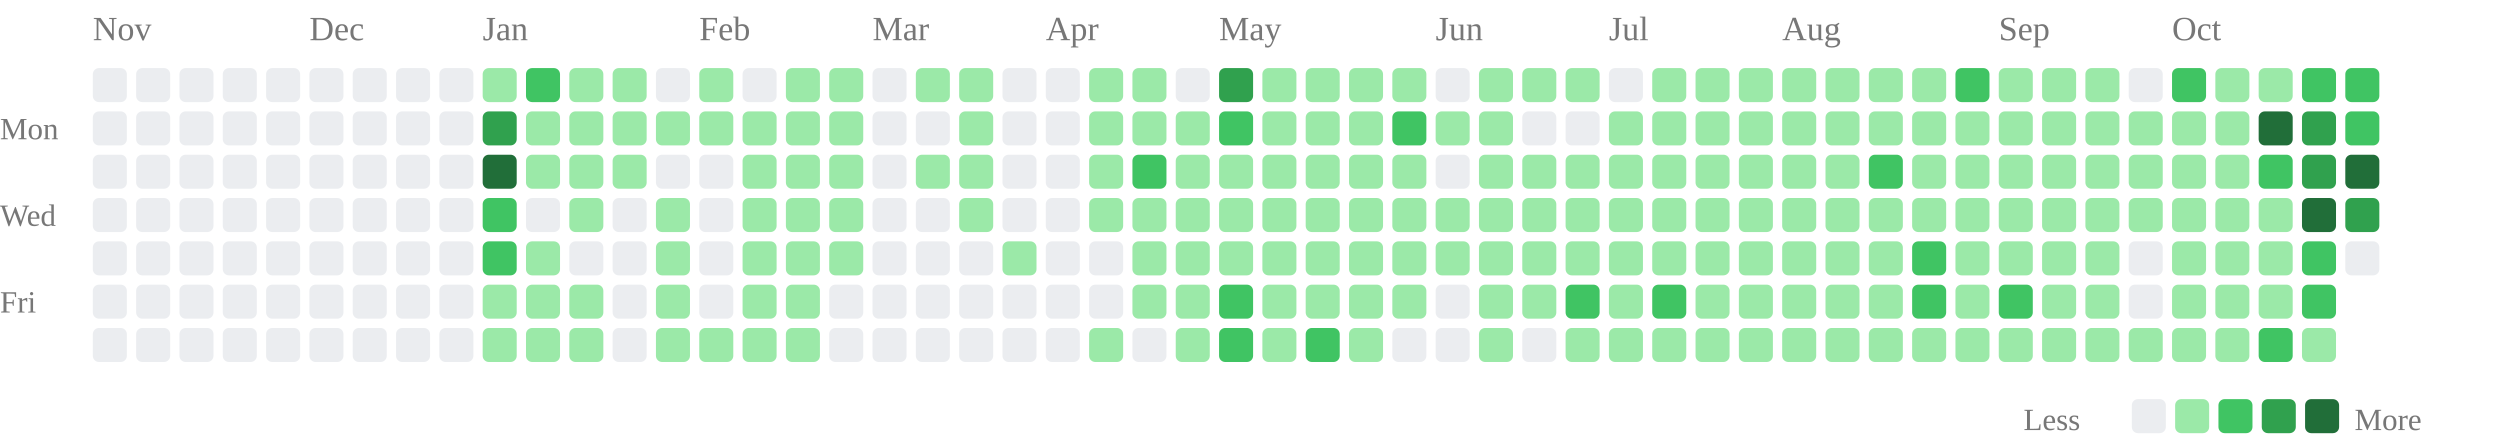
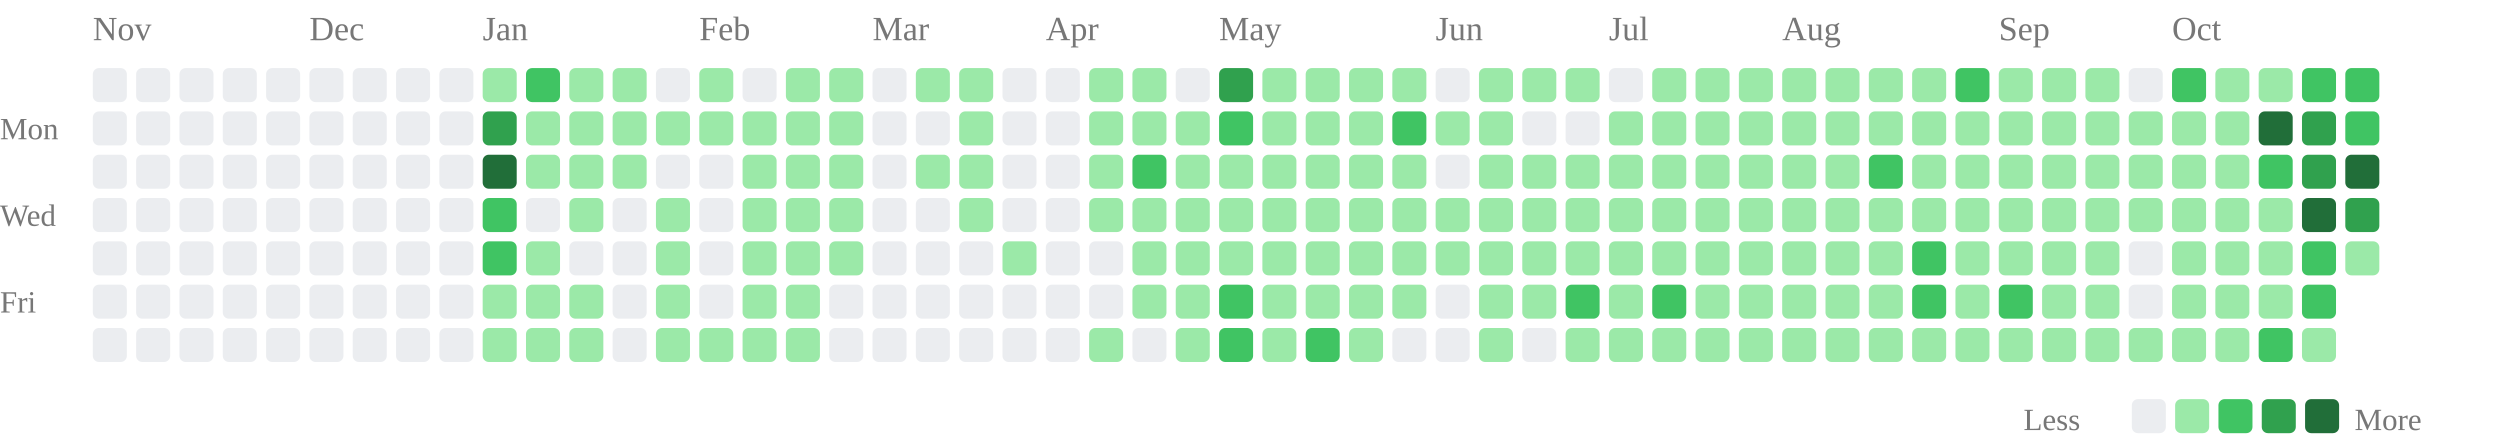
<svg xmlns="http://www.w3.org/2000/svg" class="activity-chart" viewBox="0 0 808 142" role="img" aria-label="GitHub contributions over the last year">
  <text class="month-label" x="30" y="13" fill="#777" font-size="11">Nov</text>
  <text class="month-label" x="100" y="13" fill="#777" font-size="11">Dec</text>
  <text class="month-label" x="156" y="13" fill="#777" font-size="11">Jan</text>
  <text class="month-label" x="226" y="13" fill="#777" font-size="11">Feb</text>
  <text class="month-label" x="282" y="13" fill="#777" font-size="11">Mar</text>
  <text class="month-label" x="338" y="13" fill="#777" font-size="11">Apr</text>
  <text class="month-label" x="394" y="13" fill="#777" font-size="11">May</text>
  <text class="month-label" x="464" y="13" fill="#777" font-size="11">Jun</text>
  <text class="month-label" x="520" y="13" fill="#777" font-size="11">Jul</text>
  <text class="month-label" x="576" y="13" fill="#777" font-size="11">Aug</text>
  <text class="month-label" x="646" y="13" fill="#777" font-size="11">Sep</text>
  <text class="month-label" x="702" y="13" fill="#777" font-size="11">Oct</text>
  <text class="weekday-label" x="0" y="45" fill="#777" font-size="10">Mon</text>
  <text class="weekday-label" x="0" y="73" fill="#777" font-size="10">Wed</text>
  <text class="weekday-label" x="0" y="101" fill="#777" font-size="10">Fri</text>
  <rect x="30" y="22" width="11" height="11" rx="2" fill="#ebedf0" />
  <rect x="30" y="36" width="11" height="11" rx="2" fill="#ebedf0" />
  <rect x="30" y="50" width="11" height="11" rx="2" fill="#ebedf0" />
  <rect x="30" y="64" width="11" height="11" rx="2" fill="#ebedf0" />
  <rect x="30" y="78" width="11" height="11" rx="2" fill="#ebedf0" />
  <rect x="30" y="92" width="11" height="11" rx="2" fill="#ebedf0" />
  <rect x="30" y="106" width="11" height="11" rx="2" fill="#ebedf0" />
  <rect x="44" y="22" width="11" height="11" rx="2" fill="#ebedf0" />
  <rect x="44" y="36" width="11" height="11" rx="2" fill="#ebedf0" />
  <rect x="44" y="50" width="11" height="11" rx="2" fill="#ebedf0" />
  <rect x="44" y="64" width="11" height="11" rx="2" fill="#ebedf0" />
  <rect x="44" y="78" width="11" height="11" rx="2" fill="#ebedf0" />
  <rect x="44" y="92" width="11" height="11" rx="2" fill="#ebedf0" />
  <rect x="44" y="106" width="11" height="11" rx="2" fill="#ebedf0" />
  <rect x="58" y="22" width="11" height="11" rx="2" fill="#ebedf0" />
  <rect x="58" y="36" width="11" height="11" rx="2" fill="#ebedf0" />
  <rect x="58" y="50" width="11" height="11" rx="2" fill="#ebedf0" />
  <rect x="58" y="64" width="11" height="11" rx="2" fill="#ebedf0" />
  <rect x="58" y="78" width="11" height="11" rx="2" fill="#ebedf0" />
  <rect x="58" y="92" width="11" height="11" rx="2" fill="#ebedf0" />
  <rect x="58" y="106" width="11" height="11" rx="2" fill="#ebedf0" />
  <rect x="72" y="22" width="11" height="11" rx="2" fill="#ebedf0" />
  <rect x="72" y="36" width="11" height="11" rx="2" fill="#ebedf0" />
  <rect x="72" y="50" width="11" height="11" rx="2" fill="#ebedf0" />
  <rect x="72" y="64" width="11" height="11" rx="2" fill="#ebedf0" />
  <rect x="72" y="78" width="11" height="11" rx="2" fill="#ebedf0" />
  <rect x="72" y="92" width="11" height="11" rx="2" fill="#ebedf0" />
  <rect x="72" y="106" width="11" height="11" rx="2" fill="#ebedf0" />
  <rect x="86" y="22" width="11" height="11" rx="2" fill="#ebedf0" />
  <rect x="86" y="36" width="11" height="11" rx="2" fill="#ebedf0" />
  <rect x="86" y="50" width="11" height="11" rx="2" fill="#ebedf0" />
  <rect x="86" y="64" width="11" height="11" rx="2" fill="#ebedf0" />
  <rect x="86" y="78" width="11" height="11" rx="2" fill="#ebedf0" />
  <rect x="86" y="92" width="11" height="11" rx="2" fill="#ebedf0" />
  <rect x="86" y="106" width="11" height="11" rx="2" fill="#ebedf0" />
  <rect x="100" y="22" width="11" height="11" rx="2" fill="#ebedf0" />
  <rect x="100" y="36" width="11" height="11" rx="2" fill="#ebedf0" />
  <rect x="100" y="50" width="11" height="11" rx="2" fill="#ebedf0" />
  <rect x="100" y="64" width="11" height="11" rx="2" fill="#ebedf0" />
  <rect x="100" y="78" width="11" height="11" rx="2" fill="#ebedf0" />
  <rect x="100" y="92" width="11" height="11" rx="2" fill="#ebedf0" />
  <rect x="100" y="106" width="11" height="11" rx="2" fill="#ebedf0" />
  <rect x="114" y="22" width="11" height="11" rx="2" fill="#ebedf0" />
  <rect x="114" y="36" width="11" height="11" rx="2" fill="#ebedf0" />
  <rect x="114" y="50" width="11" height="11" rx="2" fill="#ebedf0" />
  <rect x="114" y="64" width="11" height="11" rx="2" fill="#ebedf0" />
  <rect x="114" y="78" width="11" height="11" rx="2" fill="#ebedf0" />
  <rect x="114" y="92" width="11" height="11" rx="2" fill="#ebedf0" />
  <rect x="114" y="106" width="11" height="11" rx="2" fill="#ebedf0" />
  <rect x="128" y="22" width="11" height="11" rx="2" fill="#ebedf0" />
  <rect x="128" y="36" width="11" height="11" rx="2" fill="#ebedf0" />
  <rect x="128" y="50" width="11" height="11" rx="2" fill="#ebedf0" />
  <rect x="128" y="64" width="11" height="11" rx="2" fill="#ebedf0" />
  <rect x="128" y="78" width="11" height="11" rx="2" fill="#ebedf0" />
  <rect x="128" y="92" width="11" height="11" rx="2" fill="#ebedf0" />
  <rect x="128" y="106" width="11" height="11" rx="2" fill="#ebedf0" />
  <rect x="142" y="22" width="11" height="11" rx="2" fill="#ebedf0" />
  <rect x="142" y="36" width="11" height="11" rx="2" fill="#ebedf0" />
  <rect x="142" y="50" width="11" height="11" rx="2" fill="#ebedf0" />
  <rect x="142" y="64" width="11" height="11" rx="2" fill="#ebedf0" />
  <rect x="142" y="78" width="11" height="11" rx="2" fill="#ebedf0" />
  <rect x="142" y="92" width="11" height="11" rx="2" fill="#ebedf0" />
  <rect x="142" y="106" width="11" height="11" rx="2" fill="#ebedf0" />
  <rect x="156" y="22" width="11" height="11" rx="2" fill="#9be9a8" />
  <rect x="156" y="36" width="11" height="11" rx="2" fill="#30a14e" />
  <rect x="156" y="50" width="11" height="11" rx="2" fill="#216e39" />
  <rect x="156" y="64" width="11" height="11" rx="2" fill="#40c463" />
  <rect x="156" y="78" width="11" height="11" rx="2" fill="#40c463" />
  <rect x="156" y="92" width="11" height="11" rx="2" fill="#9be9a8" />
  <rect x="156" y="106" width="11" height="11" rx="2" fill="#9be9a8" />
  <rect x="170" y="22" width="11" height="11" rx="2" fill="#40c463" />
  <rect x="170" y="36" width="11" height="11" rx="2" fill="#9be9a8" />
  <rect x="170" y="50" width="11" height="11" rx="2" fill="#9be9a8" />
  <rect x="170" y="64" width="11" height="11" rx="2" fill="#ebedf0" />
  <rect x="170" y="78" width="11" height="11" rx="2" fill="#9be9a8" />
  <rect x="170" y="92" width="11" height="11" rx="2" fill="#9be9a8" />
  <rect x="170" y="106" width="11" height="11" rx="2" fill="#9be9a8" />
  <rect x="184" y="22" width="11" height="11" rx="2" fill="#9be9a8" />
  <rect x="184" y="36" width="11" height="11" rx="2" fill="#9be9a8" />
  <rect x="184" y="50" width="11" height="11" rx="2" fill="#9be9a8" />
  <rect x="184" y="64" width="11" height="11" rx="2" fill="#9be9a8" />
  <rect x="184" y="78" width="11" height="11" rx="2" fill="#ebedf0" />
  <rect x="184" y="92" width="11" height="11" rx="2" fill="#9be9a8" />
  <rect x="184" y="106" width="11" height="11" rx="2" fill="#9be9a8" />
  <rect x="198" y="22" width="11" height="11" rx="2" fill="#9be9a8" />
  <rect x="198" y="36" width="11" height="11" rx="2" fill="#9be9a8" />
  <rect x="198" y="50" width="11" height="11" rx="2" fill="#9be9a8" />
  <rect x="198" y="64" width="11" height="11" rx="2" fill="#ebedf0" />
  <rect x="198" y="78" width="11" height="11" rx="2" fill="#ebedf0" />
  <rect x="198" y="92" width="11" height="11" rx="2" fill="#ebedf0" />
  <rect x="198" y="106" width="11" height="11" rx="2" fill="#ebedf0" />
  <rect x="212" y="22" width="11" height="11" rx="2" fill="#ebedf0" />
  <rect x="212" y="36" width="11" height="11" rx="2" fill="#9be9a8" />
  <rect x="212" y="50" width="11" height="11" rx="2" fill="#ebedf0" />
  <rect x="212" y="64" width="11" height="11" rx="2" fill="#9be9a8" />
  <rect x="212" y="78" width="11" height="11" rx="2" fill="#9be9a8" />
  <rect x="212" y="92" width="11" height="11" rx="2" fill="#9be9a8" />
  <rect x="212" y="106" width="11" height="11" rx="2" fill="#9be9a8" />
  <rect x="226" y="22" width="11" height="11" rx="2" fill="#9be9a8" />
  <rect x="226" y="36" width="11" height="11" rx="2" fill="#9be9a8" />
  <rect x="226" y="50" width="11" height="11" rx="2" fill="#ebedf0" />
  <rect x="226" y="64" width="11" height="11" rx="2" fill="#ebedf0" />
  <rect x="226" y="78" width="11" height="11" rx="2" fill="#ebedf0" />
  <rect x="226" y="92" width="11" height="11" rx="2" fill="#ebedf0" />
  <rect x="226" y="106" width="11" height="11" rx="2" fill="#9be9a8" />
  <rect x="240" y="22" width="11" height="11" rx="2" fill="#ebedf0" />
  <rect x="240" y="36" width="11" height="11" rx="2" fill="#9be9a8" />
  <rect x="240" y="50" width="11" height="11" rx="2" fill="#9be9a8" />
  <rect x="240" y="64" width="11" height="11" rx="2" fill="#9be9a8" />
  <rect x="240" y="78" width="11" height="11" rx="2" fill="#9be9a8" />
  <rect x="240" y="92" width="11" height="11" rx="2" fill="#9be9a8" />
  <rect x="240" y="106" width="11" height="11" rx="2" fill="#9be9a8" />
  <rect x="254" y="22" width="11" height="11" rx="2" fill="#9be9a8" />
  <rect x="254" y="36" width="11" height="11" rx="2" fill="#9be9a8" />
  <rect x="254" y="50" width="11" height="11" rx="2" fill="#9be9a8" />
  <rect x="254" y="64" width="11" height="11" rx="2" fill="#9be9a8" />
  <rect x="254" y="78" width="11" height="11" rx="2" fill="#9be9a8" />
  <rect x="254" y="92" width="11" height="11" rx="2" fill="#9be9a8" />
  <rect x="254" y="106" width="11" height="11" rx="2" fill="#9be9a8" />
  <rect x="268" y="22" width="11" height="11" rx="2" fill="#9be9a8" />
  <rect x="268" y="36" width="11" height="11" rx="2" fill="#9be9a8" />
  <rect x="268" y="50" width="11" height="11" rx="2" fill="#9be9a8" />
  <rect x="268" y="64" width="11" height="11" rx="2" fill="#9be9a8" />
  <rect x="268" y="78" width="11" height="11" rx="2" fill="#9be9a8" />
  <rect x="268" y="92" width="11" height="11" rx="2" fill="#ebedf0" />
  <rect x="268" y="106" width="11" height="11" rx="2" fill="#ebedf0" />
  <rect x="282" y="22" width="11" height="11" rx="2" fill="#ebedf0" />
  <rect x="282" y="36" width="11" height="11" rx="2" fill="#ebedf0" />
  <rect x="282" y="50" width="11" height="11" rx="2" fill="#ebedf0" />
  <rect x="282" y="64" width="11" height="11" rx="2" fill="#ebedf0" />
  <rect x="282" y="78" width="11" height="11" rx="2" fill="#ebedf0" />
  <rect x="282" y="92" width="11" height="11" rx="2" fill="#ebedf0" />
  <rect x="282" y="106" width="11" height="11" rx="2" fill="#ebedf0" />
  <rect x="296" y="22" width="11" height="11" rx="2" fill="#9be9a8" />
  <rect x="296" y="36" width="11" height="11" rx="2" fill="#ebedf0" />
  <rect x="296" y="50" width="11" height="11" rx="2" fill="#9be9a8" />
  <rect x="296" y="64" width="11" height="11" rx="2" fill="#ebedf0" />
  <rect x="296" y="78" width="11" height="11" rx="2" fill="#ebedf0" />
  <rect x="296" y="92" width="11" height="11" rx="2" fill="#ebedf0" />
  <rect x="296" y="106" width="11" height="11" rx="2" fill="#ebedf0" />
  <rect x="310" y="22" width="11" height="11" rx="2" fill="#9be9a8" />
  <rect x="310" y="36" width="11" height="11" rx="2" fill="#9be9a8" />
  <rect x="310" y="50" width="11" height="11" rx="2" fill="#9be9a8" />
  <rect x="310" y="64" width="11" height="11" rx="2" fill="#9be9a8" />
  <rect x="310" y="78" width="11" height="11" rx="2" fill="#ebedf0" />
  <rect x="310" y="92" width="11" height="11" rx="2" fill="#ebedf0" />
  <rect x="310" y="106" width="11" height="11" rx="2" fill="#ebedf0" />
  <rect x="324" y="22" width="11" height="11" rx="2" fill="#ebedf0" />
  <rect x="324" y="36" width="11" height="11" rx="2" fill="#ebedf0" />
  <rect x="324" y="50" width="11" height="11" rx="2" fill="#ebedf0" />
  <rect x="324" y="64" width="11" height="11" rx="2" fill="#ebedf0" />
  <rect x="324" y="78" width="11" height="11" rx="2" fill="#9be9a8" />
  <rect x="324" y="92" width="11" height="11" rx="2" fill="#ebedf0" />
  <rect x="324" y="106" width="11" height="11" rx="2" fill="#ebedf0" />
  <rect x="338" y="22" width="11" height="11" rx="2" fill="#ebedf0" />
  <rect x="338" y="36" width="11" height="11" rx="2" fill="#ebedf0" />
  <rect x="338" y="50" width="11" height="11" rx="2" fill="#ebedf0" />
  <rect x="338" y="64" width="11" height="11" rx="2" fill="#ebedf0" />
  <rect x="338" y="78" width="11" height="11" rx="2" fill="#ebedf0" />
  <rect x="338" y="92" width="11" height="11" rx="2" fill="#ebedf0" />
  <rect x="338" y="106" width="11" height="11" rx="2" fill="#ebedf0" />
  <rect x="352" y="22" width="11" height="11" rx="2" fill="#9be9a8" />
  <rect x="352" y="36" width="11" height="11" rx="2" fill="#9be9a8" />
  <rect x="352" y="50" width="11" height="11" rx="2" fill="#9be9a8" />
  <rect x="352" y="64" width="11" height="11" rx="2" fill="#9be9a8" />
  <rect x="352" y="78" width="11" height="11" rx="2" fill="#ebedf0" />
  <rect x="352" y="92" width="11" height="11" rx="2" fill="#ebedf0" />
  <rect x="352" y="106" width="11" height="11" rx="2" fill="#9be9a8" />
  <rect x="366" y="22" width="11" height="11" rx="2" fill="#9be9a8" />
  <rect x="366" y="36" width="11" height="11" rx="2" fill="#9be9a8" />
  <rect x="366" y="50" width="11" height="11" rx="2" fill="#40c463" />
  <rect x="366" y="64" width="11" height="11" rx="2" fill="#9be9a8" />
  <rect x="366" y="78" width="11" height="11" rx="2" fill="#9be9a8" />
  <rect x="366" y="92" width="11" height="11" rx="2" fill="#9be9a8" />
  <rect x="366" y="106" width="11" height="11" rx="2" fill="#ebedf0" />
  <rect x="380" y="22" width="11" height="11" rx="2" fill="#ebedf0" />
  <rect x="380" y="36" width="11" height="11" rx="2" fill="#9be9a8" />
  <rect x="380" y="50" width="11" height="11" rx="2" fill="#9be9a8" />
  <rect x="380" y="64" width="11" height="11" rx="2" fill="#9be9a8" />
  <rect x="380" y="78" width="11" height="11" rx="2" fill="#9be9a8" />
  <rect x="380" y="92" width="11" height="11" rx="2" fill="#9be9a8" />
  <rect x="380" y="106" width="11" height="11" rx="2" fill="#9be9a8" />
  <rect x="394" y="22" width="11" height="11" rx="2" fill="#30a14e" />
  <rect x="394" y="36" width="11" height="11" rx="2" fill="#40c463" />
  <rect x="394" y="50" width="11" height="11" rx="2" fill="#9be9a8" />
  <rect x="394" y="64" width="11" height="11" rx="2" fill="#9be9a8" />
  <rect x="394" y="78" width="11" height="11" rx="2" fill="#9be9a8" />
  <rect x="394" y="92" width="11" height="11" rx="2" fill="#40c463" />
  <rect x="394" y="106" width="11" height="11" rx="2" fill="#40c463" />
  <rect x="408" y="22" width="11" height="11" rx="2" fill="#9be9a8" />
  <rect x="408" y="36" width="11" height="11" rx="2" fill="#9be9a8" />
  <rect x="408" y="50" width="11" height="11" rx="2" fill="#9be9a8" />
  <rect x="408" y="64" width="11" height="11" rx="2" fill="#9be9a8" />
  <rect x="408" y="78" width="11" height="11" rx="2" fill="#9be9a8" />
  <rect x="408" y="92" width="11" height="11" rx="2" fill="#9be9a8" />
  <rect x="408" y="106" width="11" height="11" rx="2" fill="#9be9a8" />
  <rect x="422" y="22" width="11" height="11" rx="2" fill="#9be9a8" />
  <rect x="422" y="36" width="11" height="11" rx="2" fill="#9be9a8" />
  <rect x="422" y="50" width="11" height="11" rx="2" fill="#9be9a8" />
  <rect x="422" y="64" width="11" height="11" rx="2" fill="#9be9a8" />
  <rect x="422" y="78" width="11" height="11" rx="2" fill="#9be9a8" />
  <rect x="422" y="92" width="11" height="11" rx="2" fill="#9be9a8" />
  <rect x="422" y="106" width="11" height="11" rx="2" fill="#40c463" />
  <rect x="436" y="22" width="11" height="11" rx="2" fill="#9be9a8" />
  <rect x="436" y="36" width="11" height="11" rx="2" fill="#9be9a8" />
  <rect x="436" y="50" width="11" height="11" rx="2" fill="#9be9a8" />
  <rect x="436" y="64" width="11" height="11" rx="2" fill="#9be9a8" />
  <rect x="436" y="78" width="11" height="11" rx="2" fill="#9be9a8" />
  <rect x="436" y="92" width="11" height="11" rx="2" fill="#9be9a8" />
  <rect x="436" y="106" width="11" height="11" rx="2" fill="#9be9a8" />
  <rect x="450" y="22" width="11" height="11" rx="2" fill="#9be9a8" />
  <rect x="450" y="36" width="11" height="11" rx="2" fill="#40c463" />
  <rect x="450" y="50" width="11" height="11" rx="2" fill="#9be9a8" />
  <rect x="450" y="64" width="11" height="11" rx="2" fill="#9be9a8" />
  <rect x="450" y="78" width="11" height="11" rx="2" fill="#9be9a8" />
  <rect x="450" y="92" width="11" height="11" rx="2" fill="#9be9a8" />
  <rect x="450" y="106" width="11" height="11" rx="2" fill="#ebedf0" />
  <rect x="464" y="22" width="11" height="11" rx="2" fill="#ebedf0" />
  <rect x="464" y="36" width="11" height="11" rx="2" fill="#9be9a8" />
  <rect x="464" y="50" width="11" height="11" rx="2" fill="#ebedf0" />
  <rect x="464" y="64" width="11" height="11" rx="2" fill="#9be9a8" />
  <rect x="464" y="78" width="11" height="11" rx="2" fill="#9be9a8" />
  <rect x="464" y="92" width="11" height="11" rx="2" fill="#ebedf0" />
  <rect x="464" y="106" width="11" height="11" rx="2" fill="#ebedf0" />
  <rect x="478" y="22" width="11" height="11" rx="2" fill="#9be9a8" />
  <rect x="478" y="36" width="11" height="11" rx="2" fill="#9be9a8" />
  <rect x="478" y="50" width="11" height="11" rx="2" fill="#9be9a8" />
  <rect x="478" y="64" width="11" height="11" rx="2" fill="#9be9a8" />
  <rect x="478" y="78" width="11" height="11" rx="2" fill="#9be9a8" />
  <rect x="478" y="92" width="11" height="11" rx="2" fill="#9be9a8" />
  <rect x="478" y="106" width="11" height="11" rx="2" fill="#9be9a8" />
  <rect x="492" y="22" width="11" height="11" rx="2" fill="#9be9a8" />
  <rect x="492" y="36" width="11" height="11" rx="2" fill="#ebedf0" />
  <rect x="492" y="50" width="11" height="11" rx="2" fill="#9be9a8" />
  <rect x="492" y="64" width="11" height="11" rx="2" fill="#9be9a8" />
  <rect x="492" y="78" width="11" height="11" rx="2" fill="#9be9a8" />
  <rect x="492" y="92" width="11" height="11" rx="2" fill="#9be9a8" />
  <rect x="492" y="106" width="11" height="11" rx="2" fill="#ebedf0" />
  <rect x="506" y="22" width="11" height="11" rx="2" fill="#9be9a8" />
  <rect x="506" y="36" width="11" height="11" rx="2" fill="#ebedf0" />
  <rect x="506" y="50" width="11" height="11" rx="2" fill="#9be9a8" />
  <rect x="506" y="64" width="11" height="11" rx="2" fill="#9be9a8" />
  <rect x="506" y="78" width="11" height="11" rx="2" fill="#9be9a8" />
  <rect x="506" y="92" width="11" height="11" rx="2" fill="#40c463" />
  <rect x="506" y="106" width="11" height="11" rx="2" fill="#9be9a8" />
  <rect x="520" y="22" width="11" height="11" rx="2" fill="#ebedf0" />
  <rect x="520" y="36" width="11" height="11" rx="2" fill="#9be9a8" />
  <rect x="520" y="50" width="11" height="11" rx="2" fill="#9be9a8" />
  <rect x="520" y="64" width="11" height="11" rx="2" fill="#9be9a8" />
  <rect x="520" y="78" width="11" height="11" rx="2" fill="#9be9a8" />
  <rect x="520" y="92" width="11" height="11" rx="2" fill="#9be9a8" />
  <rect x="520" y="106" width="11" height="11" rx="2" fill="#9be9a8" />
  <rect x="534" y="22" width="11" height="11" rx="2" fill="#9be9a8" />
  <rect x="534" y="36" width="11" height="11" rx="2" fill="#9be9a8" />
  <rect x="534" y="50" width="11" height="11" rx="2" fill="#9be9a8" />
  <rect x="534" y="64" width="11" height="11" rx="2" fill="#9be9a8" />
  <rect x="534" y="78" width="11" height="11" rx="2" fill="#9be9a8" />
  <rect x="534" y="92" width="11" height="11" rx="2" fill="#40c463" />
  <rect x="534" y="106" width="11" height="11" rx="2" fill="#9be9a8" />
  <rect x="548" y="22" width="11" height="11" rx="2" fill="#9be9a8" />
  <rect x="548" y="36" width="11" height="11" rx="2" fill="#9be9a8" />
  <rect x="548" y="50" width="11" height="11" rx="2" fill="#9be9a8" />
  <rect x="548" y="64" width="11" height="11" rx="2" fill="#9be9a8" />
  <rect x="548" y="78" width="11" height="11" rx="2" fill="#9be9a8" />
  <rect x="548" y="92" width="11" height="11" rx="2" fill="#9be9a8" />
  <rect x="548" y="106" width="11" height="11" rx="2" fill="#9be9a8" />
  <rect x="562" y="22" width="11" height="11" rx="2" fill="#9be9a8" />
  <rect x="562" y="36" width="11" height="11" rx="2" fill="#9be9a8" />
  <rect x="562" y="50" width="11" height="11" rx="2" fill="#9be9a8" />
  <rect x="562" y="64" width="11" height="11" rx="2" fill="#9be9a8" />
  <rect x="562" y="78" width="11" height="11" rx="2" fill="#9be9a8" />
  <rect x="562" y="92" width="11" height="11" rx="2" fill="#9be9a8" />
  <rect x="562" y="106" width="11" height="11" rx="2" fill="#9be9a8" />
  <rect x="576" y="22" width="11" height="11" rx="2" fill="#9be9a8" />
  <rect x="576" y="36" width="11" height="11" rx="2" fill="#9be9a8" />
  <rect x="576" y="50" width="11" height="11" rx="2" fill="#9be9a8" />
  <rect x="576" y="64" width="11" height="11" rx="2" fill="#9be9a8" />
  <rect x="576" y="78" width="11" height="11" rx="2" fill="#9be9a8" />
  <rect x="576" y="92" width="11" height="11" rx="2" fill="#9be9a8" />
  <rect x="576" y="106" width="11" height="11" rx="2" fill="#9be9a8" />
  <rect x="590" y="22" width="11" height="11" rx="2" fill="#9be9a8" />
  <rect x="590" y="36" width="11" height="11" rx="2" fill="#9be9a8" />
  <rect x="590" y="50" width="11" height="11" rx="2" fill="#9be9a8" />
  <rect x="590" y="64" width="11" height="11" rx="2" fill="#9be9a8" />
  <rect x="590" y="78" width="11" height="11" rx="2" fill="#9be9a8" />
  <rect x="590" y="92" width="11" height="11" rx="2" fill="#9be9a8" />
  <rect x="590" y="106" width="11" height="11" rx="2" fill="#9be9a8" />
  <rect x="604" y="22" width="11" height="11" rx="2" fill="#9be9a8" />
  <rect x="604" y="36" width="11" height="11" rx="2" fill="#9be9a8" />
  <rect x="604" y="50" width="11" height="11" rx="2" fill="#40c463" />
  <rect x="604" y="64" width="11" height="11" rx="2" fill="#9be9a8" />
  <rect x="604" y="78" width="11" height="11" rx="2" fill="#9be9a8" />
  <rect x="604" y="92" width="11" height="11" rx="2" fill="#9be9a8" />
  <rect x="604" y="106" width="11" height="11" rx="2" fill="#9be9a8" />
  <rect x="618" y="22" width="11" height="11" rx="2" fill="#9be9a8" />
  <rect x="618" y="36" width="11" height="11" rx="2" fill="#9be9a8" />
  <rect x="618" y="50" width="11" height="11" rx="2" fill="#9be9a8" />
  <rect x="618" y="64" width="11" height="11" rx="2" fill="#9be9a8" />
  <rect x="618" y="78" width="11" height="11" rx="2" fill="#40c463" />
  <rect x="618" y="92" width="11" height="11" rx="2" fill="#40c463" />
  <rect x="618" y="106" width="11" height="11" rx="2" fill="#9be9a8" />
  <rect x="632" y="22" width="11" height="11" rx="2" fill="#40c463" />
  <rect x="632" y="36" width="11" height="11" rx="2" fill="#9be9a8" />
  <rect x="632" y="50" width="11" height="11" rx="2" fill="#9be9a8" />
  <rect x="632" y="64" width="11" height="11" rx="2" fill="#9be9a8" />
  <rect x="632" y="78" width="11" height="11" rx="2" fill="#9be9a8" />
  <rect x="632" y="92" width="11" height="11" rx="2" fill="#9be9a8" />
  <rect x="632" y="106" width="11" height="11" rx="2" fill="#9be9a8" />
  <rect x="646" y="22" width="11" height="11" rx="2" fill="#9be9a8" />
  <rect x="646" y="36" width="11" height="11" rx="2" fill="#9be9a8" />
  <rect x="646" y="50" width="11" height="11" rx="2" fill="#9be9a8" />
  <rect x="646" y="64" width="11" height="11" rx="2" fill="#9be9a8" />
  <rect x="646" y="78" width="11" height="11" rx="2" fill="#9be9a8" />
  <rect x="646" y="92" width="11" height="11" rx="2" fill="#40c463" />
  <rect x="646" y="106" width="11" height="11" rx="2" fill="#9be9a8" />
  <rect x="660" y="22" width="11" height="11" rx="2" fill="#9be9a8" />
  <rect x="660" y="36" width="11" height="11" rx="2" fill="#9be9a8" />
  <rect x="660" y="50" width="11" height="11" rx="2" fill="#9be9a8" />
  <rect x="660" y="64" width="11" height="11" rx="2" fill="#9be9a8" />
  <rect x="660" y="78" width="11" height="11" rx="2" fill="#9be9a8" />
  <rect x="660" y="92" width="11" height="11" rx="2" fill="#9be9a8" />
  <rect x="660" y="106" width="11" height="11" rx="2" fill="#9be9a8" />
  <rect x="674" y="22" width="11" height="11" rx="2" fill="#9be9a8" />
  <rect x="674" y="36" width="11" height="11" rx="2" fill="#9be9a8" />
  <rect x="674" y="50" width="11" height="11" rx="2" fill="#9be9a8" />
  <rect x="674" y="64" width="11" height="11" rx="2" fill="#9be9a8" />
  <rect x="674" y="78" width="11" height="11" rx="2" fill="#9be9a8" />
  <rect x="674" y="92" width="11" height="11" rx="2" fill="#9be9a8" />
  <rect x="674" y="106" width="11" height="11" rx="2" fill="#9be9a8" />
  <rect x="688" y="22" width="11" height="11" rx="2" fill="#ebedf0" />
  <rect x="688" y="36" width="11" height="11" rx="2" fill="#9be9a8" />
  <rect x="688" y="50" width="11" height="11" rx="2" fill="#9be9a8" />
  <rect x="688" y="64" width="11" height="11" rx="2" fill="#9be9a8" />
  <rect x="688" y="78" width="11" height="11" rx="2" fill="#ebedf0" />
  <rect x="688" y="92" width="11" height="11" rx="2" fill="#ebedf0" />
  <rect x="688" y="106" width="11" height="11" rx="2" fill="#9be9a8" />
  <rect x="702" y="22" width="11" height="11" rx="2" fill="#40c463" />
  <rect x="702" y="36" width="11" height="11" rx="2" fill="#9be9a8" />
  <rect x="702" y="50" width="11" height="11" rx="2" fill="#9be9a8" />
  <rect x="702" y="64" width="11" height="11" rx="2" fill="#9be9a8" />
  <rect x="702" y="78" width="11" height="11" rx="2" fill="#9be9a8" />
  <rect x="702" y="92" width="11" height="11" rx="2" fill="#9be9a8" />
  <rect x="702" y="106" width="11" height="11" rx="2" fill="#9be9a8" />
  <rect x="716" y="22" width="11" height="11" rx="2" fill="#9be9a8" />
  <rect x="716" y="36" width="11" height="11" rx="2" fill="#9be9a8" />
  <rect x="716" y="50" width="11" height="11" rx="2" fill="#9be9a8" />
  <rect x="716" y="64" width="11" height="11" rx="2" fill="#9be9a8" />
  <rect x="716" y="78" width="11" height="11" rx="2" fill="#9be9a8" />
  <rect x="716" y="92" width="11" height="11" rx="2" fill="#9be9a8" />
  <rect x="716" y="106" width="11" height="11" rx="2" fill="#9be9a8" />
  <rect x="730" y="22" width="11" height="11" rx="2" fill="#9be9a8" />
  <rect x="730" y="36" width="11" height="11" rx="2" fill="#216e39" />
  <rect x="730" y="50" width="11" height="11" rx="2" fill="#40c463" />
  <rect x="730" y="64" width="11" height="11" rx="2" fill="#9be9a8" />
  <rect x="730" y="78" width="11" height="11" rx="2" fill="#9be9a8" />
  <rect x="730" y="92" width="11" height="11" rx="2" fill="#9be9a8" />
  <rect x="730" y="106" width="11" height="11" rx="2" fill="#40c463" />
  <rect x="744" y="22" width="11" height="11" rx="2" fill="#40c463" />
  <rect x="744" y="36" width="11" height="11" rx="2" fill="#30a14e" />
  <rect x="744" y="50" width="11" height="11" rx="2" fill="#30a14e" />
  <rect x="744" y="64" width="11" height="11" rx="2" fill="#216e39" />
  <rect x="744" y="78" width="11" height="11" rx="2" fill="#40c463" />
  <rect x="744" y="92" width="11" height="11" rx="2" fill="#40c463" />
  <rect x="744" y="106" width="11" height="11" rx="2" fill="#9be9a8" />
  <rect x="758" y="22" width="11" height="11" rx="2" fill="#40c463" />
  <rect x="758" y="36" width="11" height="11" rx="2" fill="#40c463" />
  <rect x="758" y="50" width="11" height="11" rx="2" fill="#216e39" />
  <rect x="758" y="64" width="11" height="11" rx="2" fill="#30a14e" />
-   <rect x="758" y="78" width="11" height="11" rx="2" fill="#ebedf0" />
+   <rect x="758" y="78" width="11" height="11" rx="2" fill="#9be9a8" />
  <text class="legend-label" x="654" y="139" fill="#777" font-size="10">Less</text>
  <rect class="legend-cell" x="689" y="129" width="11" height="11" rx="2" fill="#ebedf0" />
  <rect class="legend-cell" x="703" y="129" width="11" height="11" rx="2" fill="#9be9a8" />
  <rect class="legend-cell" x="717" y="129" width="11" height="11" rx="2" fill="#40c463" />
  <rect class="legend-cell" x="731" y="129" width="11" height="11" rx="2" fill="#30a14e" />
  <rect class="legend-cell" x="745" y="129" width="11" height="11" rx="2" fill="#216e39" />
  <text class="legend-label" x="761" y="139" fill="#777" font-size="10">More</text>
</svg>
